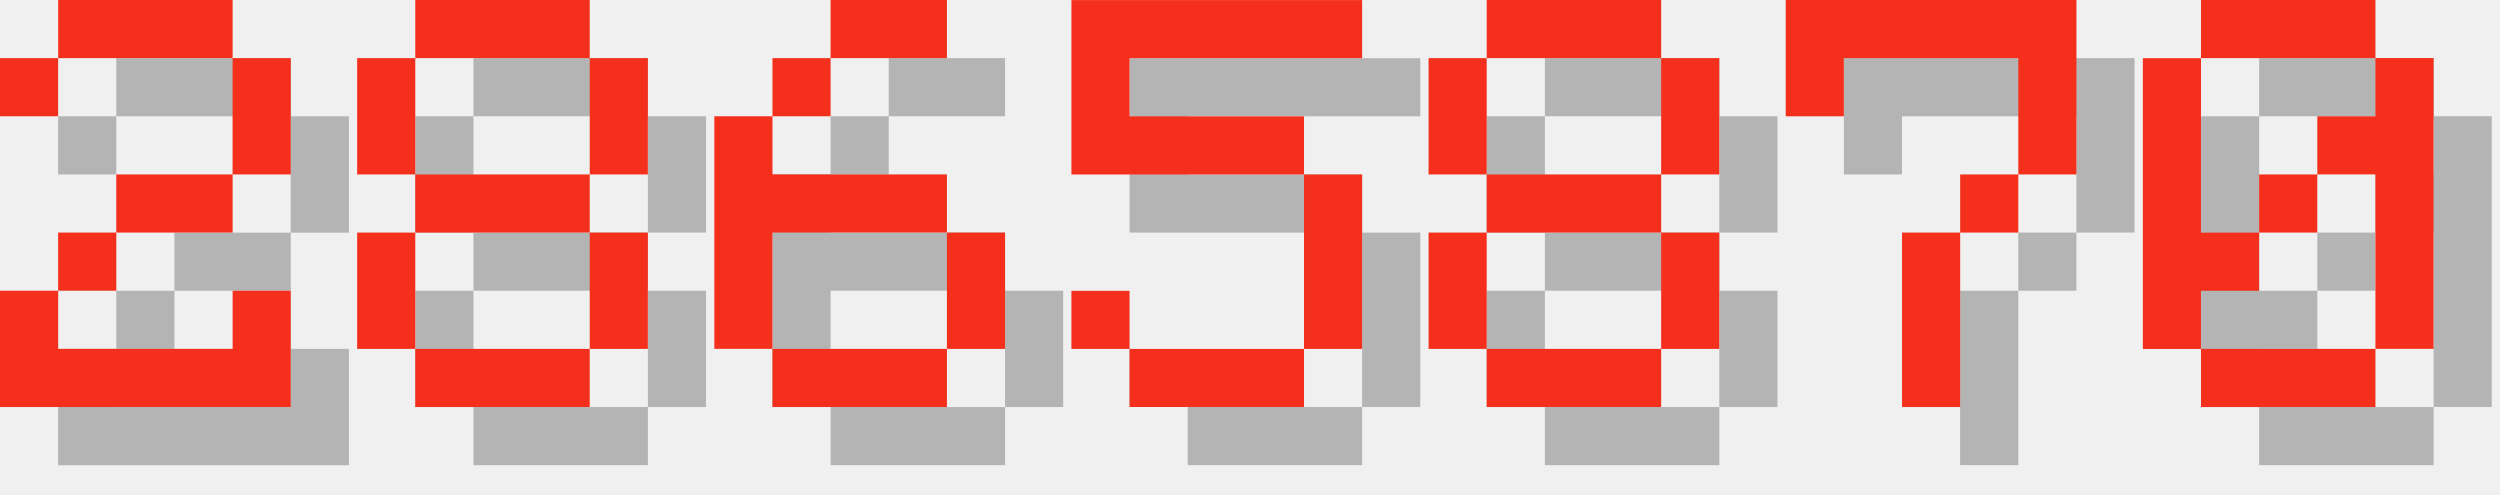
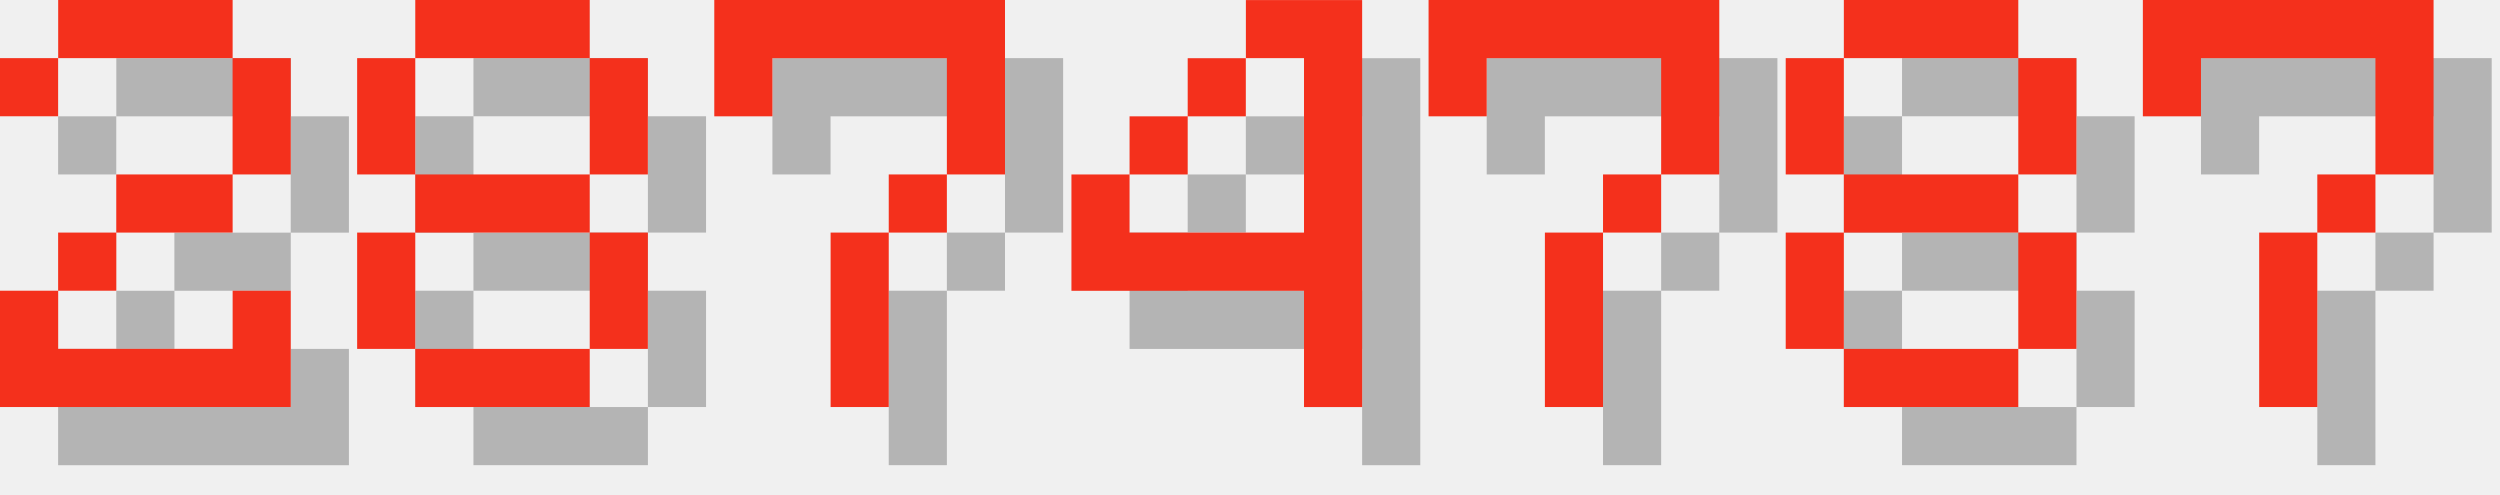
<svg xmlns="http://www.w3.org/2000/svg" version="1.1" width="182.0" height="36">
  <style>
        .text-foreground {
            fill: #F4301C;
        }
        .text-shadow {
            fill: #000000;
            fill-opacity: 0.25;
        }
    </style>
  <g class="digit" id="digit_2" transform="translate(0.0, 0), scale(4)">
    <path id="digit_2_shadow" class="text-shadow" d="m1.058 2.117v1.058h1.058v-1.058h3.175v2.117h-2.117v1.058h-1.058v1.058h-1.058v2.117h5.292v-2.117h-1.058v1.058h-3.175v-1.058h1.058v-1.058h2.117v-1.058h1.058v-2.117h-1.058v-1.058h-3.175v1.058h-1.058z" fill-opacity=".5" style="paint-order:stroke fill markers" />
    <path id="digit_2_fg" class="text-foreground" d="m0 1.058v1.058h1.058v-1.058h3.175v2.117h-2.117v1.058h-1.058v1.058h-1.058v2.117h5.292v-2.117h-1.058v1.058h-3.175v-1.058h1.058v-1.058h2.117v-1.058h1.058v-2.117h-1.058v-1.058h-3.175v1.058h-1.058z" fill="#fff" style="paint-order:stroke fill markers" />
  </g>
  <g class="digit" id="digit_8" transform="translate(26.0, 0), scale(4)">
    <path id="digit_8_shadow" class="text-shadow" d="m2.117 1.058v1.058h3.175v-1.058h-3.175zm3.175 1.058v2.117h1.058v-2.117h-1.058zm0 2.117h-3.175v1.058h3.175v-1.058zm0 1.058v2.117h1.058v-2.117h-1.058zm0 2.117h-3.175v1.058h3.175v-1.058zm-3.175 0v-2.117h-1.058v2.117h1.058zm0-3.175v-2.117h-1.058v2.117h1.058z" fill-opacity=".5" style="paint-order:stroke fill markers" />
    <path id="digit_8_fg" class="text-foreground" d="m1.058 0v1.058h3.175v-1.058h-3.175zm3.175 1.058v2.117h1.058v-2.117h-1.058zm0 2.117h-3.175v1.058h3.175v-1.058zm0 1.058v2.117h1.058v-2.117h-1.058zm0 2.117h-3.175v1.058h3.175v-1.058zm-3.175 0v-2.117h-1.058v2.117h1.058zm0-3.175v-2.117h-1.058v2.117h1.058z" fill="#fff" style="paint-order:stroke fill markers" />
  </g>
-   <g class="digit" id="digit_6" transform="translate(52.0, 0), scale(4)">
-     <path id="digit_6_shadow" class="text-shadow" d="m3.175 1.058v1.058h2.117v-1.058h-2.117zm0 1.058h-1.058v1.058h1.058v-1.058zm-1.058 1.058h-1.058v4.233h1.058v-2.117h3.175v-1.058h-3.175v-1.058zm3.175 2.117v2.117h1.058v-2.117h-1.058zm0 2.117h-3.175v1.058h3.175v-1.058z" fill-opacity=".5" style="paint-order:stroke fill markers" />
-     <path id="digit_6_fg" class="text-foreground" d="m2.117 0v1.058h2.117v-1.058h-2.117zm0 1.058h-1.058v1.058h1.058v-1.058zm-1.058 1.058h-1.058v4.233h1.058v-2.117h3.175v-1.058h-3.175v-1.058zm3.175 2.117v2.117h1.058v-2.117h-1.058zm0 2.117h-3.175v1.058h3.175v-1.058z" fill="#fff" style="paint-order:stroke fill markers" />
+   <g class="digit" id="digit_7" transform="translate(52.0, 0), scale(4)">
+     <path id="digit_7_shadow" class="text-shadow" d="m1.058 1.058 2e-6 2.117h1.058v-1.058h3.175v1.058l2e-7 1.058h-1.058v1.058h-1.058l4e-7 3.175 1.058 1e-7v-3.175h1.058v-1.058h1.058l5e-7 -1.058v-2.117z" fill-opacity=".5" style="paint-order:stroke fill markers" />
+     <path id="digit_7_fg" class="text-foreground" d="m0 0 2e-6 2.117h1.058v-1.058h3.175v1.058l2e-7 1.058h-1.058v1.058h-1.058l4e-7 3.175 1.058 1e-7v-3.175h1.058v-1.058h1.058l5e-7 -1.058v-2.117z" fill="#fff" style="paint-order:stroke fill markers" />
  </g>
-   <g class="digit" id="digit_5" transform="translate(78.0, 0), scale(4)">
-     <path id="digit_5_shadow" class="text-shadow" d="m1.058 1.058v3.175h4.233v3.175h-3.175v-1.058h-1.058v1.058h1.058v1.058h3.175v-1.058h1.058v-3.175h-1.058v-1.058h-3.175v-1.058h4.233v-1.058h-5.292z" fill-opacity=".5" style="paint-order:stroke fill markers" />
-     <path id="digit_5_fg" class="text-foreground" d="m0 0v3.175h4.233v3.175h-3.175v-1.058h-1.058v1.058h1.058v1.058h3.175v-1.058h1.058v-3.175h-1.058v-1.058h-3.175v-1.058h4.233v-1.058h-5.292z" fill="#fff" style="paint-order:stroke fill markers" />
+   <g class="digit" id="digit_4" transform="translate(78.0, 0), scale(4)">
+     <path id="digit_4_shadow" class="text-shadow" d="m4.233 1.058v1.058h1.058v3.175h-3.175v-1.058h-1.058v2.117h4.233v2.117h1.058v-7.408h-2.117zm-2.117 3.175h1.058v-1.058h-1.058v1.058zm1.058-1.058h1.058v-1.058h-1.058v1.058z" fill-opacity=".5" style="paint-order:stroke fill markers" />
+     <path id="digit_4_fg" class="text-foreground" d="m3.175 0v1.058h1.058v3.175h-3.175v-1.058h-1.058v2.117h4.233v2.117h1.058v-7.408h-2.117zm-2.117 3.175h1.058v-1.058h-1.058v1.058zm1.058-1.058h1.058v-1.058h-1.058v1.058z" fill="#fff" style="paint-order:stroke fill markers" />
  </g>
-   <g class="digit" id="digit_8" transform="translate(104.0, 0), scale(4)">
+   <g class="digit" id="digit_7" transform="translate(104.0, 0), scale(4)">
+     <path id="digit_7_shadow" class="text-shadow" d="m1.058 1.058 2e-6 2.117h1.058v-1.058h3.175v1.058l2e-7 1.058h-1.058v1.058h-1.058l4e-7 3.175 1.058 1e-7v-3.175h1.058v-1.058h1.058l5e-7 -1.058v-2.117z" fill-opacity=".5" style="paint-order:stroke fill markers" />
+     <path id="digit_7_fg" class="text-foreground" d="m0 0 2e-6 2.117h1.058v-1.058h3.175v1.058l2e-7 1.058h-1.058v1.058h-1.058l4e-7 3.175 1.058 1e-7v-3.175h1.058v-1.058h1.058l5e-7 -1.058v-2.117z" fill="#fff" style="paint-order:stroke fill markers" />
+   </g>
+   <g class="digit" id="digit_8" transform="translate(130.0, 0), scale(4)">
    <path id="digit_8_shadow" class="text-shadow" d="m2.117 1.058v1.058h3.175v-1.058h-3.175zm3.175 1.058v2.117h1.058v-2.117h-1.058zm0 2.117h-3.175v1.058h3.175v-1.058zm0 1.058v2.117h1.058v-2.117h-1.058zm0 2.117h-3.175v1.058h3.175v-1.058zm-3.175 0v-2.117h-1.058v2.117h1.058zm0-3.175v-2.117h-1.058v2.117h1.058z" fill-opacity=".5" style="paint-order:stroke fill markers" />
    <path id="digit_8_fg" class="text-foreground" d="m1.058 0v1.058h3.175v-1.058h-3.175zm3.175 1.058v2.117h1.058v-2.117h-1.058zm0 2.117h-3.175v1.058h3.175v-1.058zm0 1.058v2.117h1.058v-2.117h-1.058zm0 2.117h-3.175v1.058h3.175v-1.058zm-3.175 0v-2.117h-1.058v2.117h1.058zm0-3.175v-2.117h-1.058v2.117h1.058z" fill="#fff" style="paint-order:stroke fill markers" />
  </g>
-   <g class="digit" id="digit_7" transform="translate(130.0, 0), scale(4)">
+   <g class="digit" id="digit_7" transform="translate(156.0, 0), scale(4)">
    <path id="digit_7_shadow" class="text-shadow" d="m1.058 1.058 2e-6 2.117h1.058v-1.058h3.175v1.058l2e-7 1.058h-1.058v1.058h-1.058l4e-7 3.175 1.058 1e-7v-3.175h1.058v-1.058h1.058l5e-7 -1.058v-2.117z" fill-opacity=".5" style="paint-order:stroke fill markers" />
    <path id="digit_7_fg" class="text-foreground" d="m0 0 2e-6 2.117h1.058v-1.058h3.175v1.058l2e-7 1.058h-1.058v1.058h-1.058l4e-7 3.175 1.058 1e-7v-3.175h1.058v-1.058h1.058l5e-7 -1.058v-2.117z" fill="#fff" style="paint-order:stroke fill markers" />
  </g>
-   <g class="digit" id="digit_0" transform="translate(156.0, 0), scale(4)">
-     <path id="digit_0_shadow" class="text-shadow" d="m2.117 1.058v1.058h3.175v-1.058h-3.175zm3.175 1.058v1.058h-1.058v1.058h1.058v3.175h1.058v-5.292h-1.058zm0 5.292h-3.175v1.058h3.175v-1.058zm-3.175 0v-1.058h1.058v-1.058h-1.058v-3.175h-1.058v5.292h1.058zm1.058-2.117h1.058v-1.058h-1.058v1.058z" fill-opacity=".5" style="paint-order:stroke fill markers" />
-     <path id="digit_0_fg" class="text-foreground" d="m1.058 0v1.058h3.175v-1.058h-3.175zm3.175 1.058v1.058h-1.058v1.058h1.058v3.175h1.058v-5.292h-1.058zm0 5.292h-3.175v1.058h3.175v-1.058zm-3.175 0v-1.058h1.058v-1.058h-1.058v-3.175h-1.058v5.292h1.058zm1.058-2.117h1.058v-1.058h-1.058v1.058z" fill="#fff" style="paint-order:stroke fill markers" />
-   </g>
</svg>
